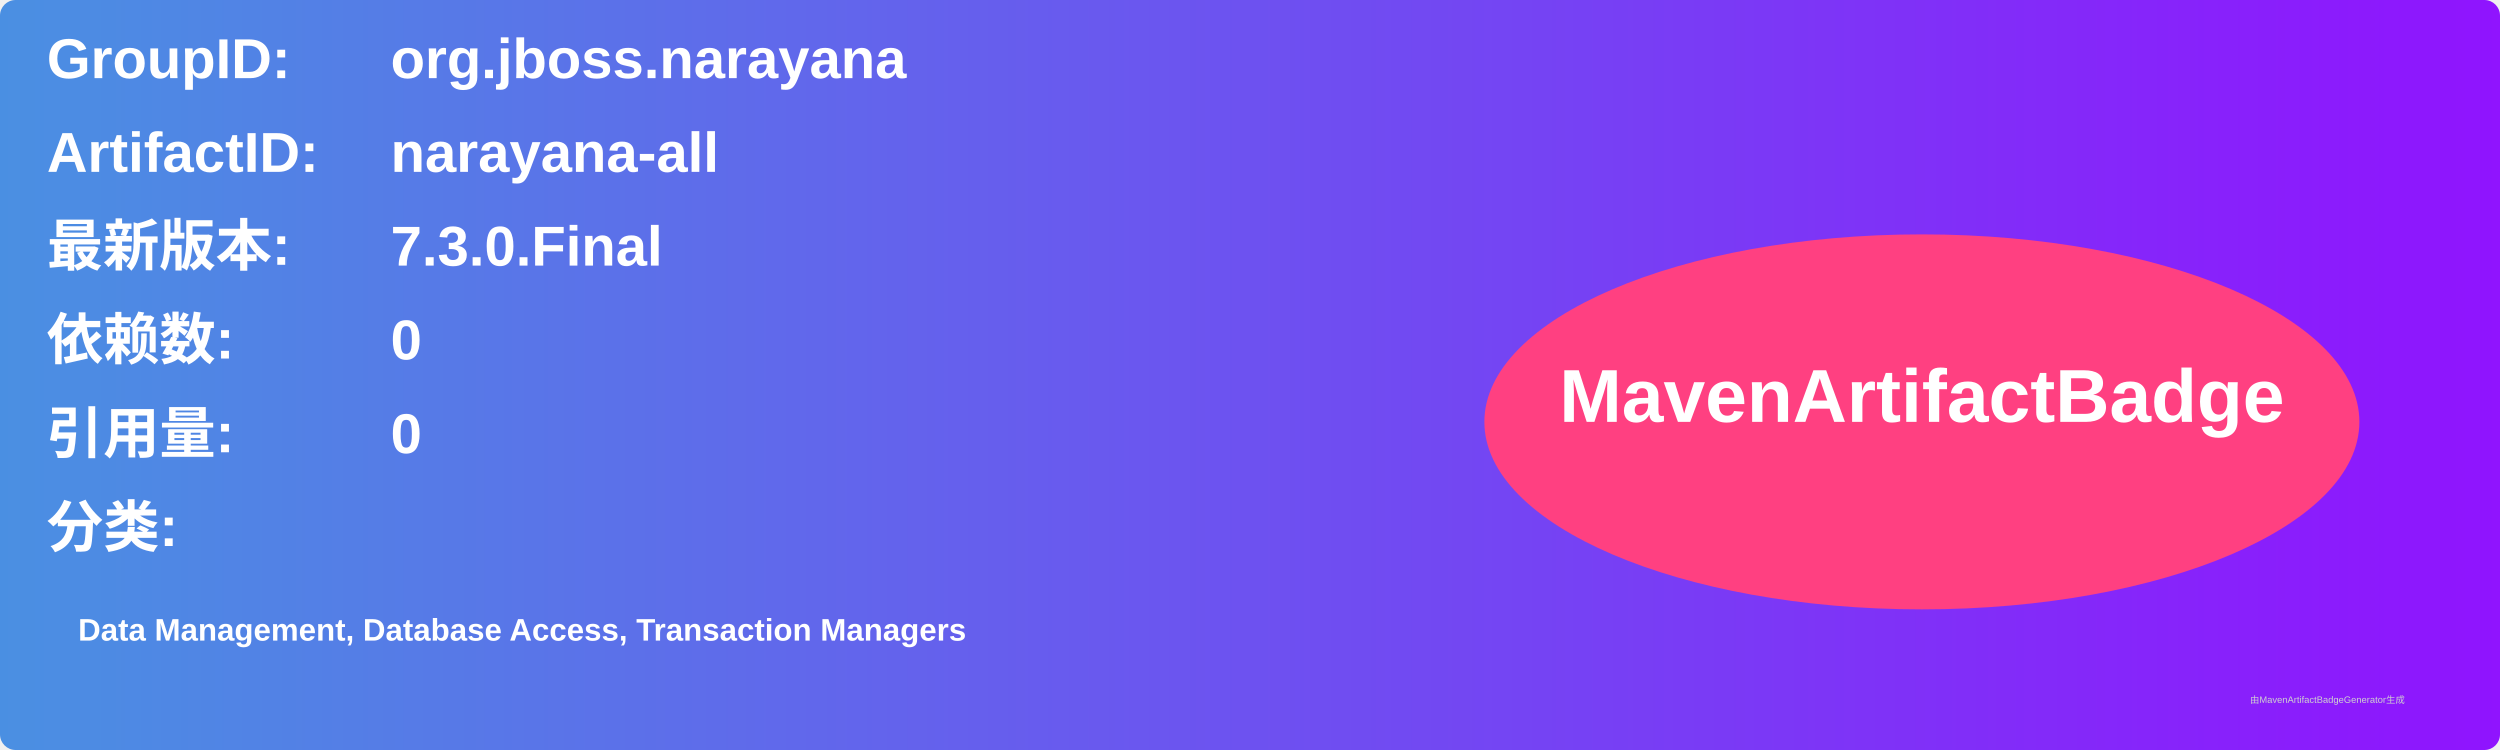
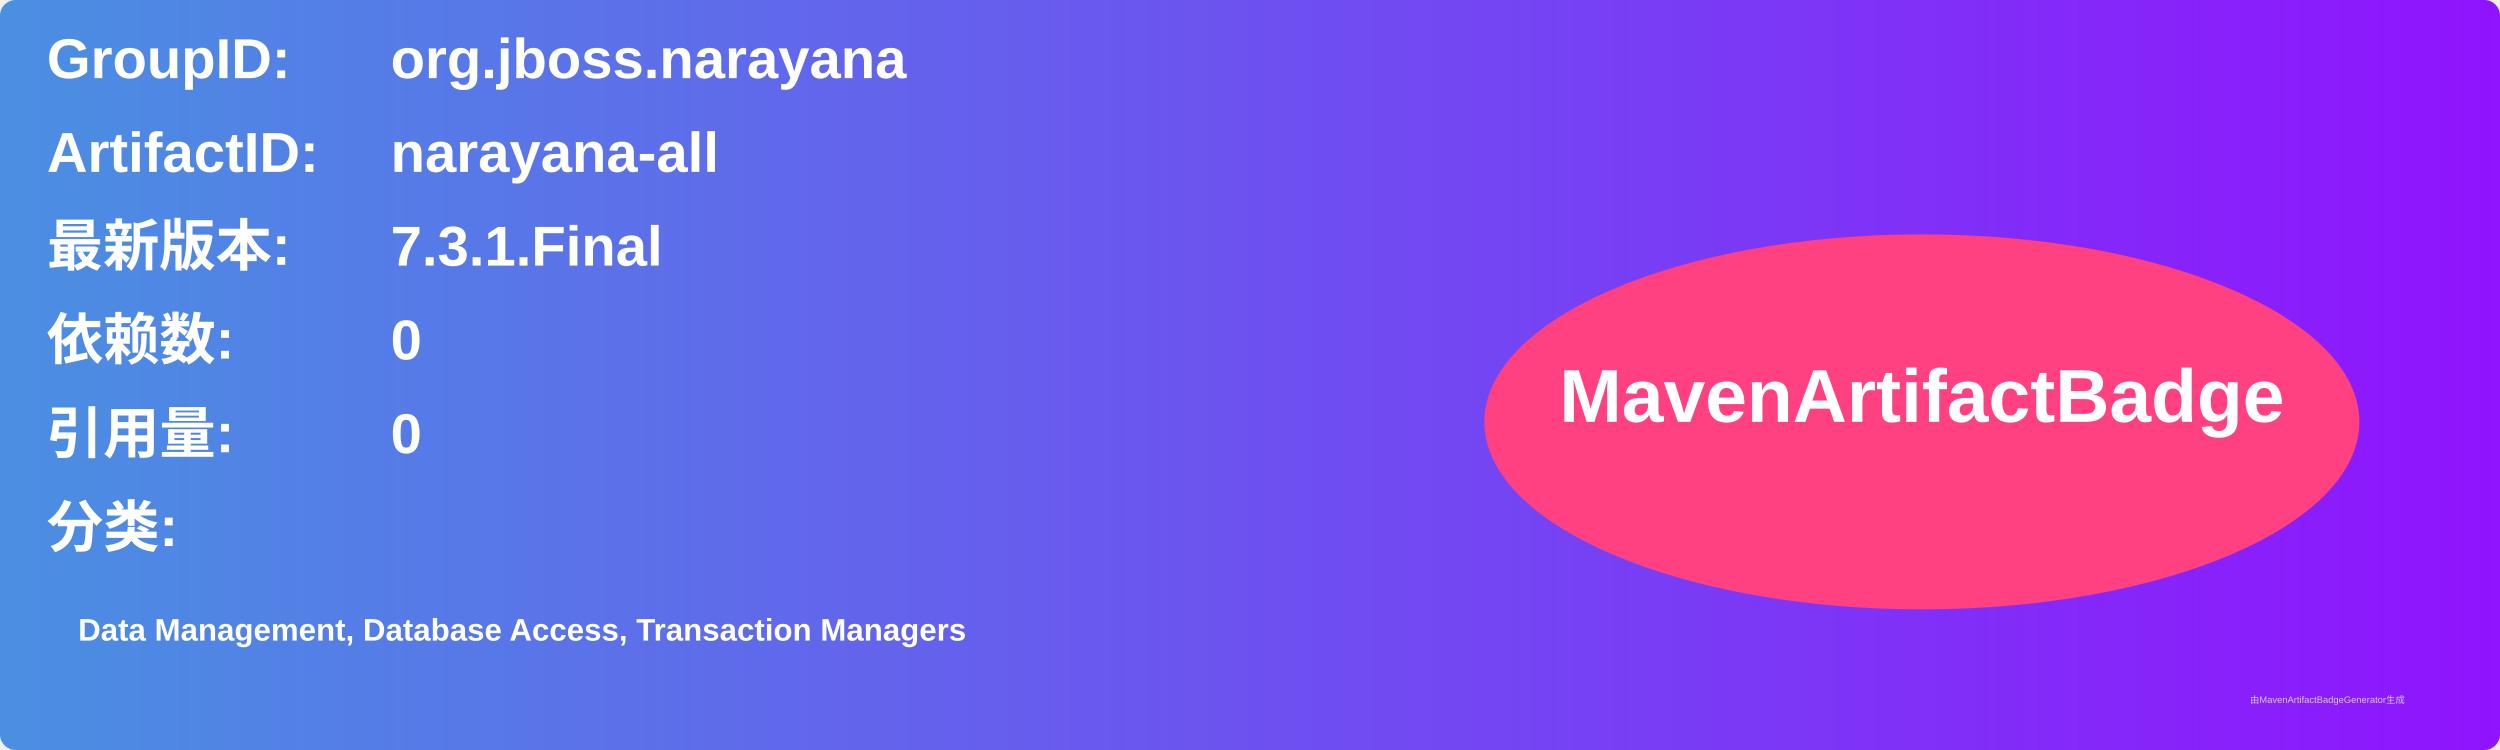
<svg xmlns="http://www.w3.org/2000/svg" width="800" height="240" viewBox="0 0 800 240">
  <linearGradient id="grad" x1="0%" y1="0%" x2="100%" y2="0%">
    <stop offset="0%" stop-color="#4a90e2" />
    <stop offset="100%" stop-color="#9013fe" />
  </linearGradient>
  <rect width="100%" height="100%" rx="5" ry="5" fill="url(#grad)" />
  <g transform="translate(15, 15)">
    <text x="0" y="10" font-family="Arial" font-size="18" fill="white" font-weight="bold" width="260">GroupID:</text>
    <text x="110" y="10" font-family="Arial" font-size="18" fill="white" font-weight="bold" width="460">org.jboss.narayana</text>
    <text x="0" y="40" font-family="Arial" font-size="18" fill="white" font-weight="bold" width="260">ArtifactID:</text>
    <text x="110" y="40" font-family="Arial" font-size="18" fill="white" font-weight="bold" width="460">narayana-all</text>
    <text x="0" y="70" font-family="Arial" font-size="18" fill="white" font-weight="bold">最新版本:</text>
    <text x="110" y="70" font-family="Arial" font-size="18" fill="white" font-weight="bold">
-       <tspan font-weight="bold">7.3.0.Final</tspan>
+       <tspan font-weight="bold">7.3.1.Final</tspan>
    </text>
    <text x="0" y="100" font-family="Arial" font-size="18" fill="white" font-weight="bold">依赖数: </text>
    <text x="110" y="100" font-family="Arial" font-size="18" fill="white">
      <tspan font-weight="bold">0</tspan>
    </text>
    <text x="0" y="130" font-family="Arial" font-size="18" fill="white" font-weight="bold">引用量: </text>
    <text x="110" y="130" font-family="Arial" font-size="18" fill="white">
      <tspan font-weight="bold">0</tspan>
    </text>
    <text x="0" y="160" font-family="Arial" font-size="18" fill="white" font-weight="bold">分类:</text>
    <text x="10" y="190" font-family="Arial" font-size="10" fill="white">
      <tspan font-weight="bold">Data Management, Database Access, Transaction Managers</tspan>
    </text>
    <ellipse cx="600" cy="120" rx="140" ry="60" fill="#ff4081" />
    <text x="600" y="120" text-anchor="middle" font-family="Arial" font-size="24" fill="white" font-weight="bold">MavenArtifactBadge</text>
  </g>
  <text x="720" y="225" font-family="Arial" font-size="3" fill="#d0d0d0">由MavenArtifactBadgeGenerator生成</text>
</svg>
